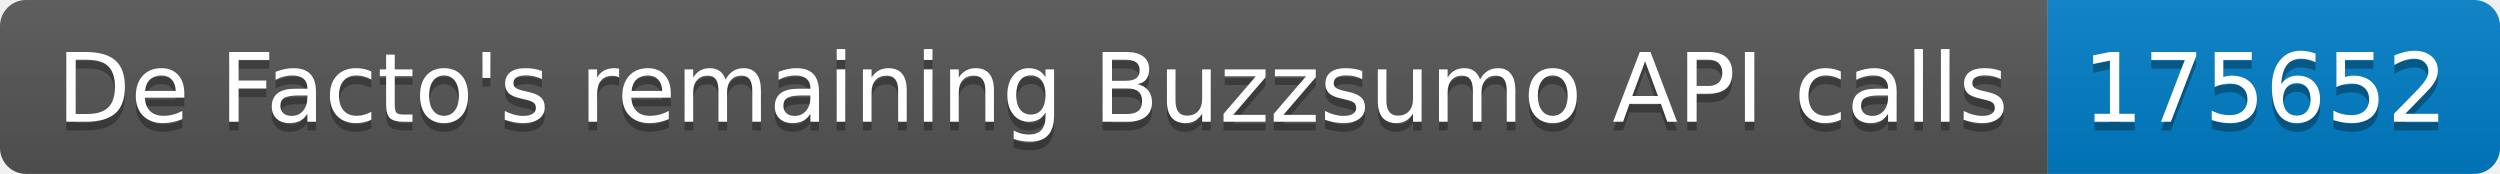
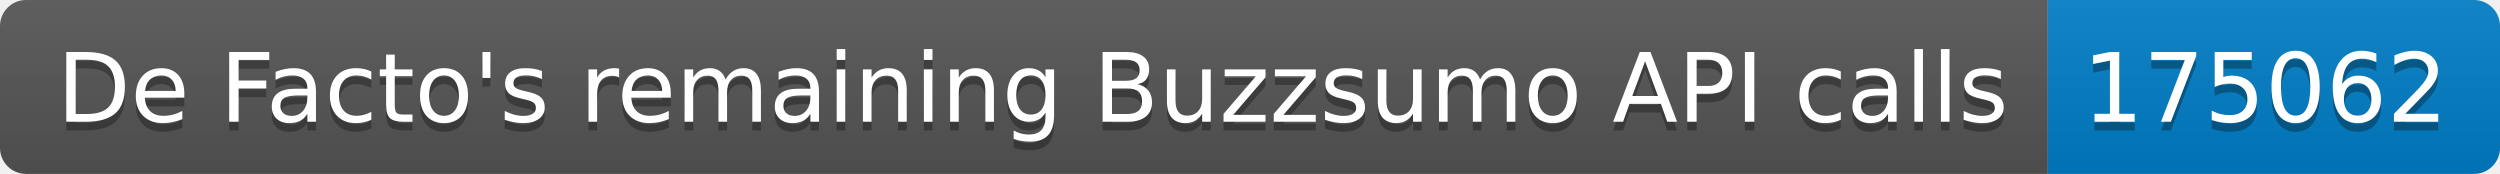
<svg xmlns="http://www.w3.org/2000/svg" width="287.5" height="20">
  <linearGradient id="smooth" x2="0" y2="100%">
    <stop offset="0" stop-color="#bbb" stop-opacity=".1" />
    <stop offset="1" stop-opacity=".1" />
  </linearGradient>
  <clipPath id="round">
    <rect width="287.5" height="20" rx="3" fill="#fff" />
  </clipPath>
  <g clip-path="url(#round)">
    <rect width="235.5" height="20" fill="#555" />
    <rect x="235.5" width="52.0" height="20" fill="#007ec6" />
    <rect width="287.5" height="20" fill="url(#smooth)" />
  </g>
  <g fill="#fff" text-anchor="middle" font-family="DejaVu Sans,Verdana,Geneva,sans-serif" font-size="110">
    <text x="1187.5" y="150" fill="#010101" fill-opacity=".3" transform="scale(0.1)" textLength="2255.0" lengthAdjust="spacing">De Facto's remaining Buzzsumo API calls</text>
    <text x="1187.5" y="140" transform="scale(0.1)" textLength="2255.0" lengthAdjust="spacing">De Facto's remaining Buzzsumo API calls</text>
-     <text x="2605.0" y="150" fill="#010101" fill-opacity=".3" transform="scale(0.1)" textLength="420.0" lengthAdjust="spacing">175652</text>
-     <text x="2605.0" y="140" transform="scale(0.1)" textLength="420.0" lengthAdjust="spacing">175652</text>
+     <text x="2605.0" y="150" fill="#010101" fill-opacity=".3" transform="scale(0.1)" textLength="420.0" lengthAdjust="spacing">175062</text>
+     <text x="2605.0" y="140" transform="scale(0.1)" textLength="420.0" lengthAdjust="spacing">175062</text>
  </g>
</svg>
